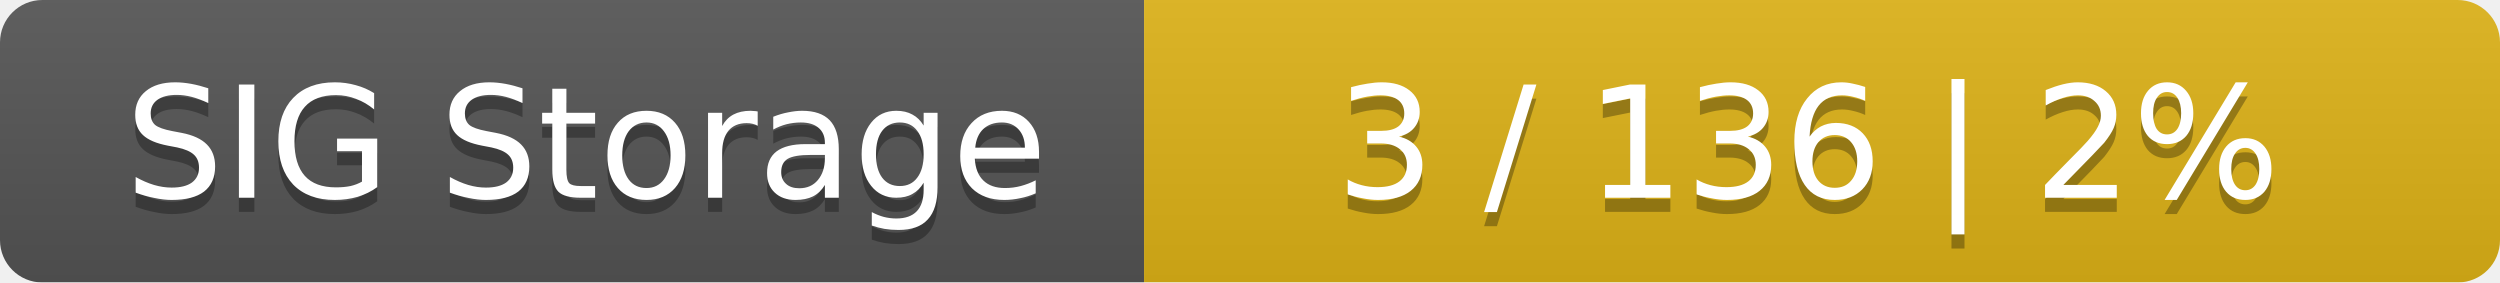
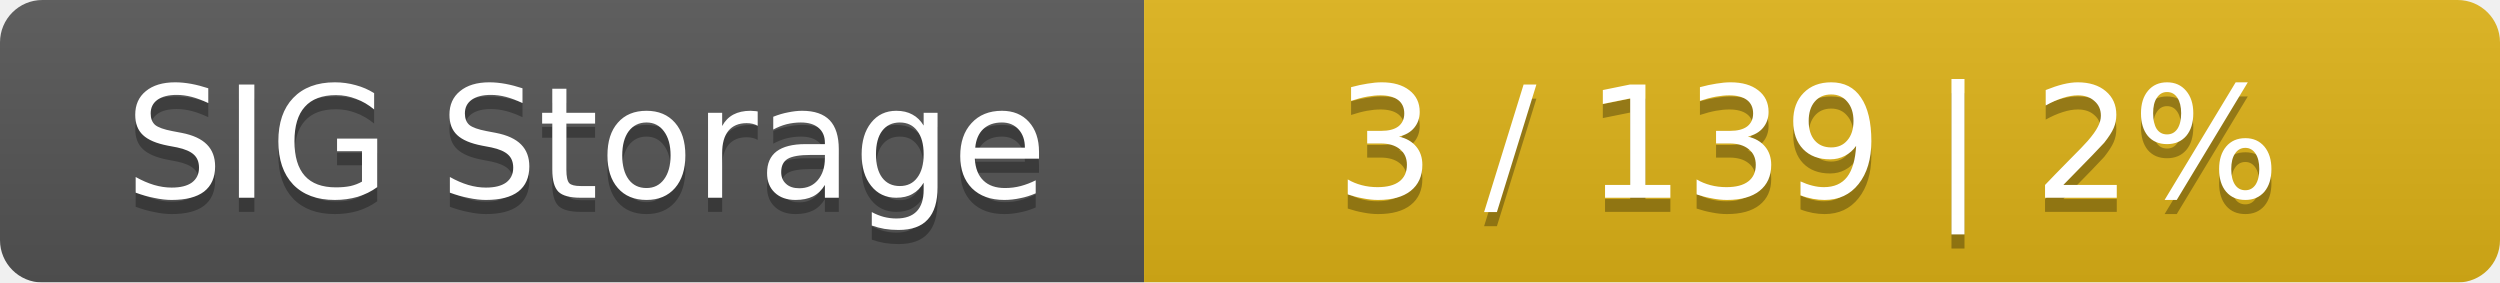
<svg xmlns="http://www.w3.org/2000/svg" width="177" height="20">
  <linearGradient id="smooth" x2="0" y2="100%">
    <stop offset="0" stop-color="#bbb" stop-opacity=".1" />
    <stop offset="1" stop-opacity=".1" />
  </linearGradient>
  <mask id="round">
    <rect width="177" height="20" rx="3" fill="#fff" />
  </mask>
  <g mask="url(#round)">
    <rect width="81" height="20" fill="#555" />
    <rect x="81" width="96" height="20" fill="#dfb317" />
    <rect width="177" height="20" fill="url(#smooth)" />
  </g>
  <g fill="#fff" text-anchor="middle" font-family="DejaVu Sans,Verdana,Geneva,sans-serif" font-size="11">
    <text x="41.5" y="15" fill="#010101" fill-opacity=".3">SIG Storage</text>
    <text x="41.5" y="14">SIG Storage</text>
-     <text x="128" y="15" fill="#010101" fill-opacity=".3">3 / 136    |    2%</text>
-     <text x="128" y="14">3 / 136    |    2%</text>
+     <text x="128" y="15" fill="#010101" fill-opacity=".3">3 / 139    |    2%</text>
+     <text x="128" y="14">3 / 139    |    2%</text>
  </g>
</svg>
